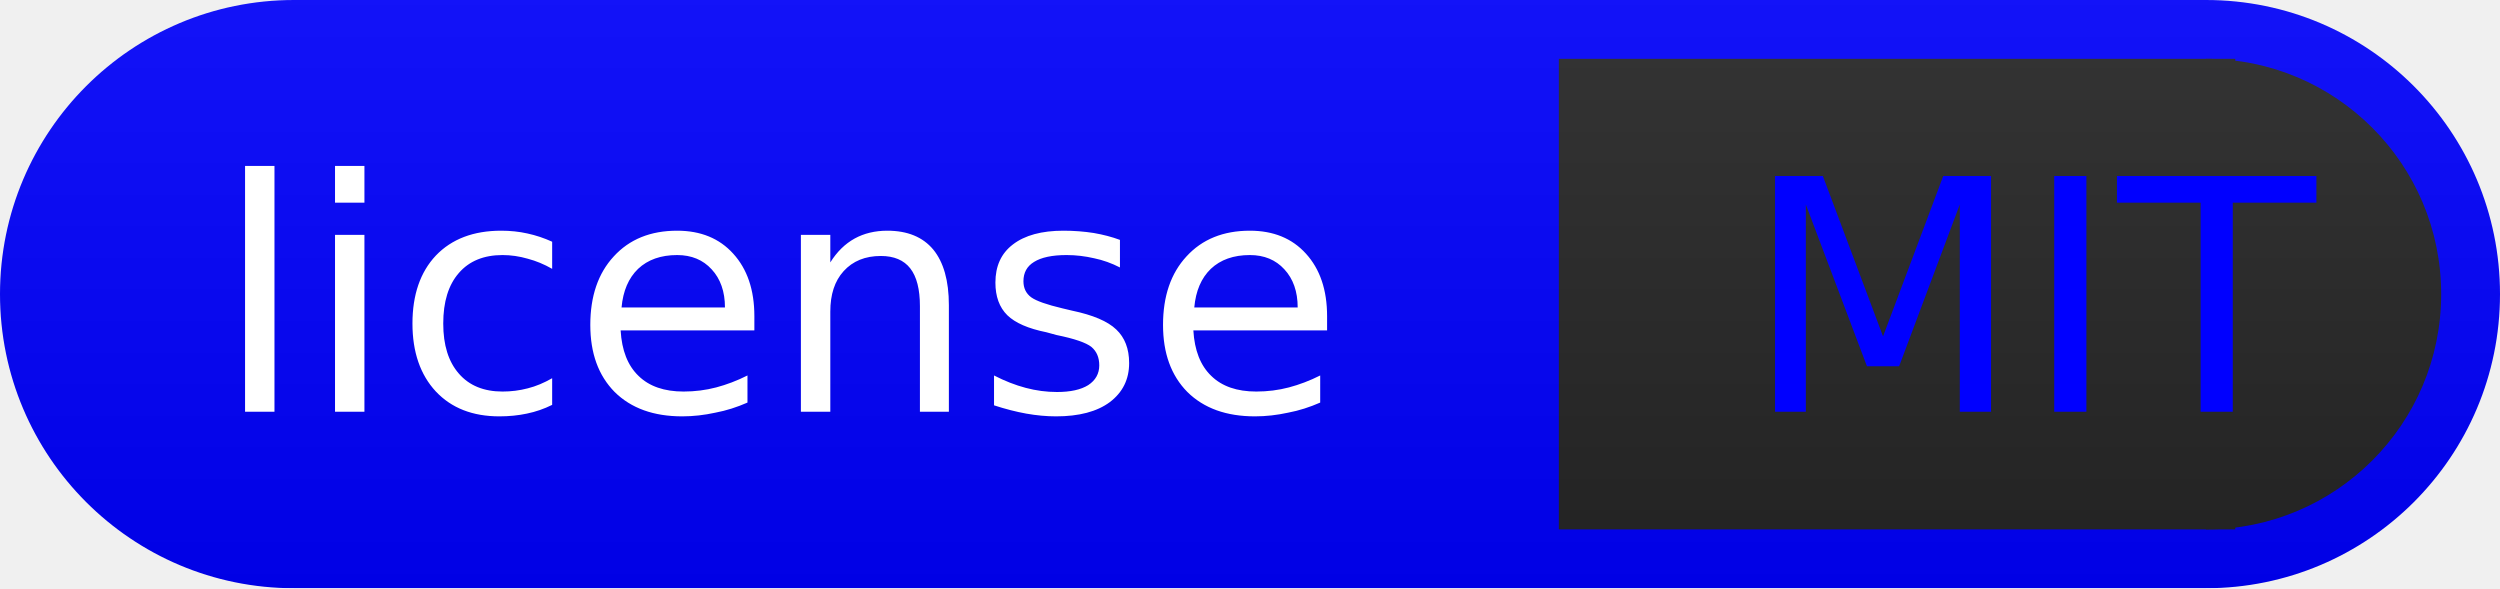
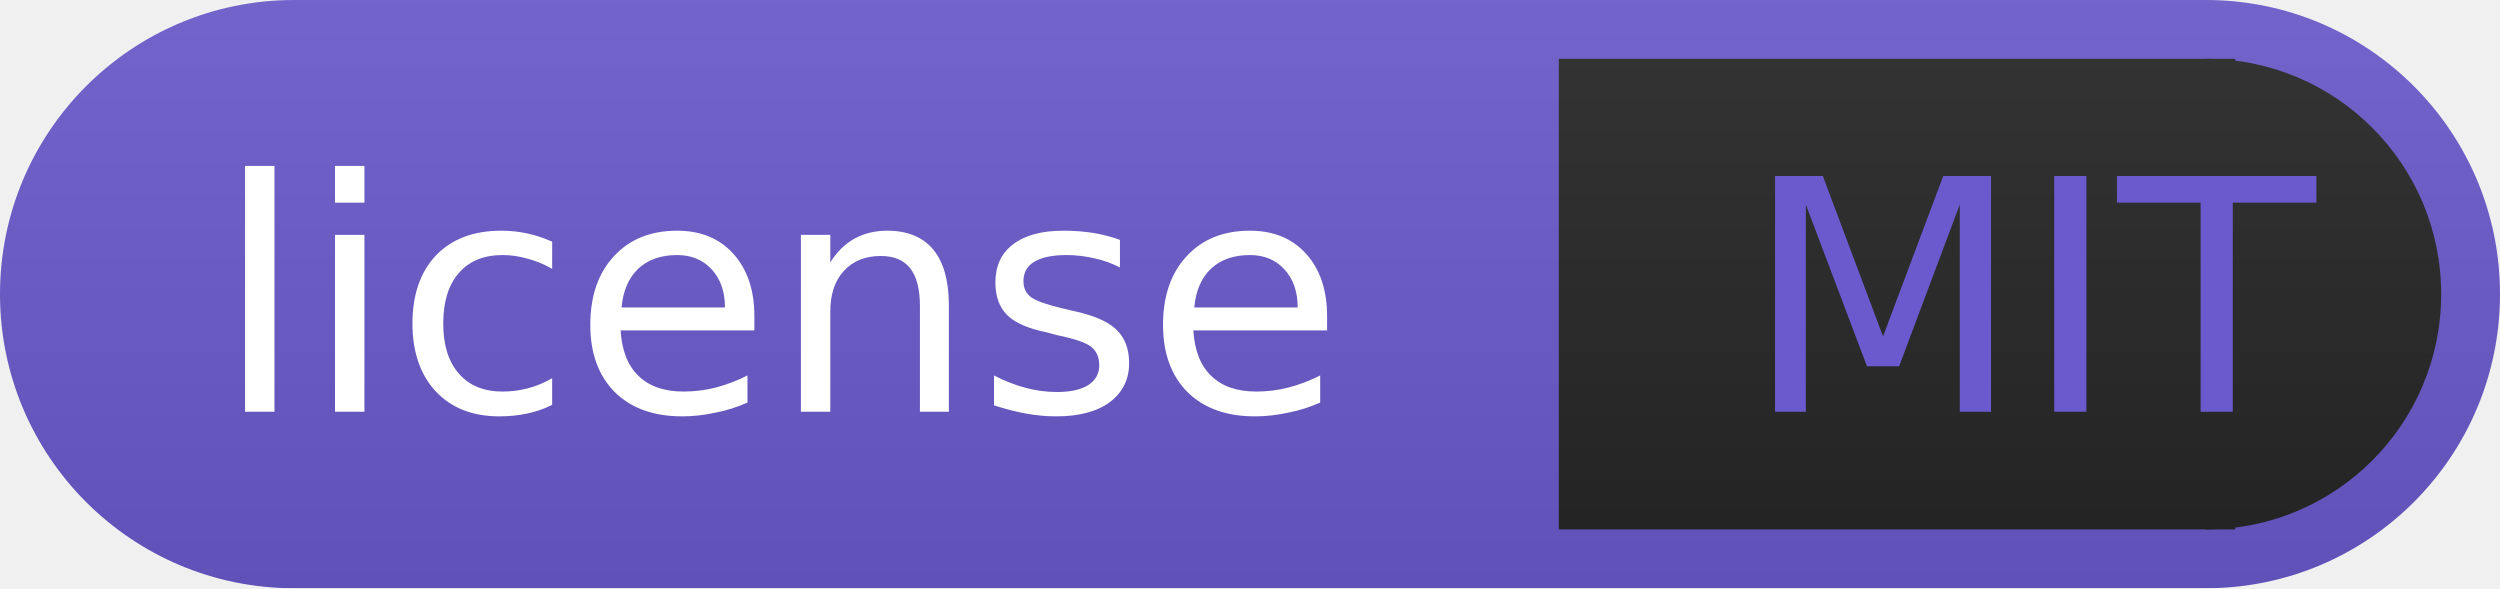
<svg xmlns="http://www.w3.org/2000/svg" width="85" height="20">
  <linearGradient id="b" x2="0" y2="100%">
    <stop offset="0" stop-color="#bbb" stop-opacity=".1" />
    <stop offset="1" stop-opacity=".1" />
  </linearGradient>
  <mask id="anybadge_1">
    <rect width="85" height="20" rx="10" fill="#fff" />
  </mask>
  <g mask="url(#anybadge_1)">
-     <path fill="#0000FF" d="M0 0h85v20H0z" />
+     <path fill="#6A5ACD" d="M0 0h85v20H0z" />
    <path fill="#262626" d="M53 2h23v16H53z" />
    <path fill="#262626" d="M75,18 a1,1 0 0,0 0,-16" />
    <path fill="url(#b)" d="M0 0h85v20H0z" />
  </g>
  <g fill="white" text-anchor="middle" font-family="DejaVu Sans,Verdana,Geneva,sans-serif" font-size="11">
    <text x="26.5" y="14">license</text>
  </g>
-   <g fill=" blue" text-anchor="middle" font-family="DejaVu Sans,Verdana,Geneva,sans-serif" font-size="11">
+   <g fill=" slateblue" text-anchor="middle" font-family="DejaVu Sans,Verdana,Geneva,sans-serif" font-size="11">
    <text x="69.0" y="14">MIT</text>
  </g>
</svg>
